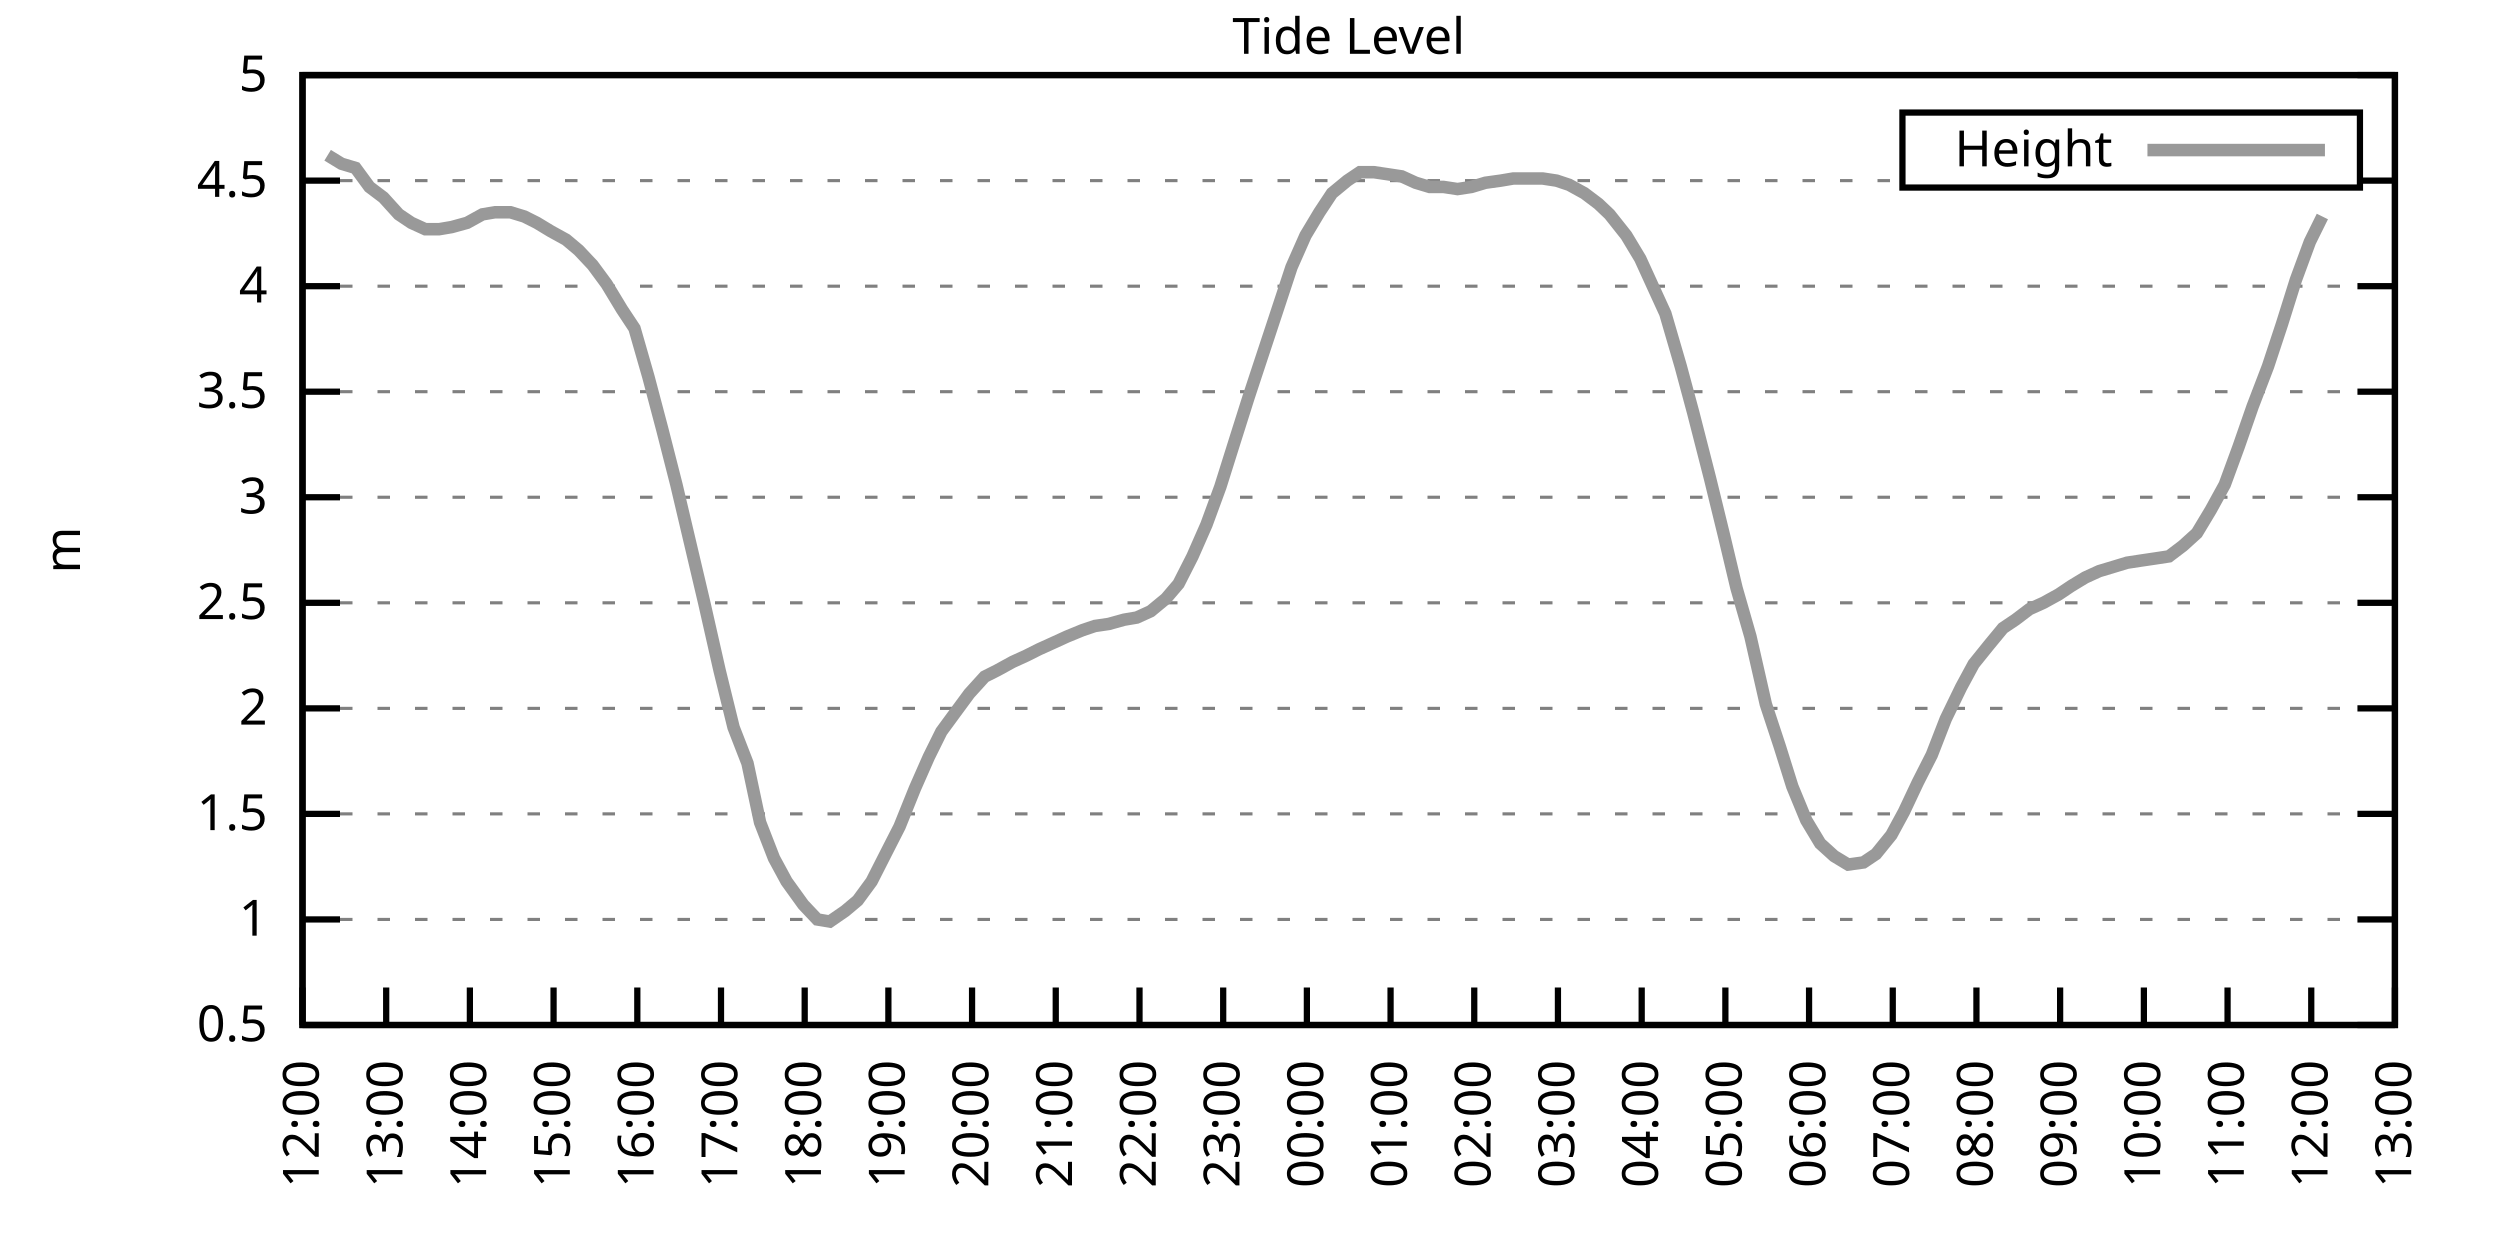
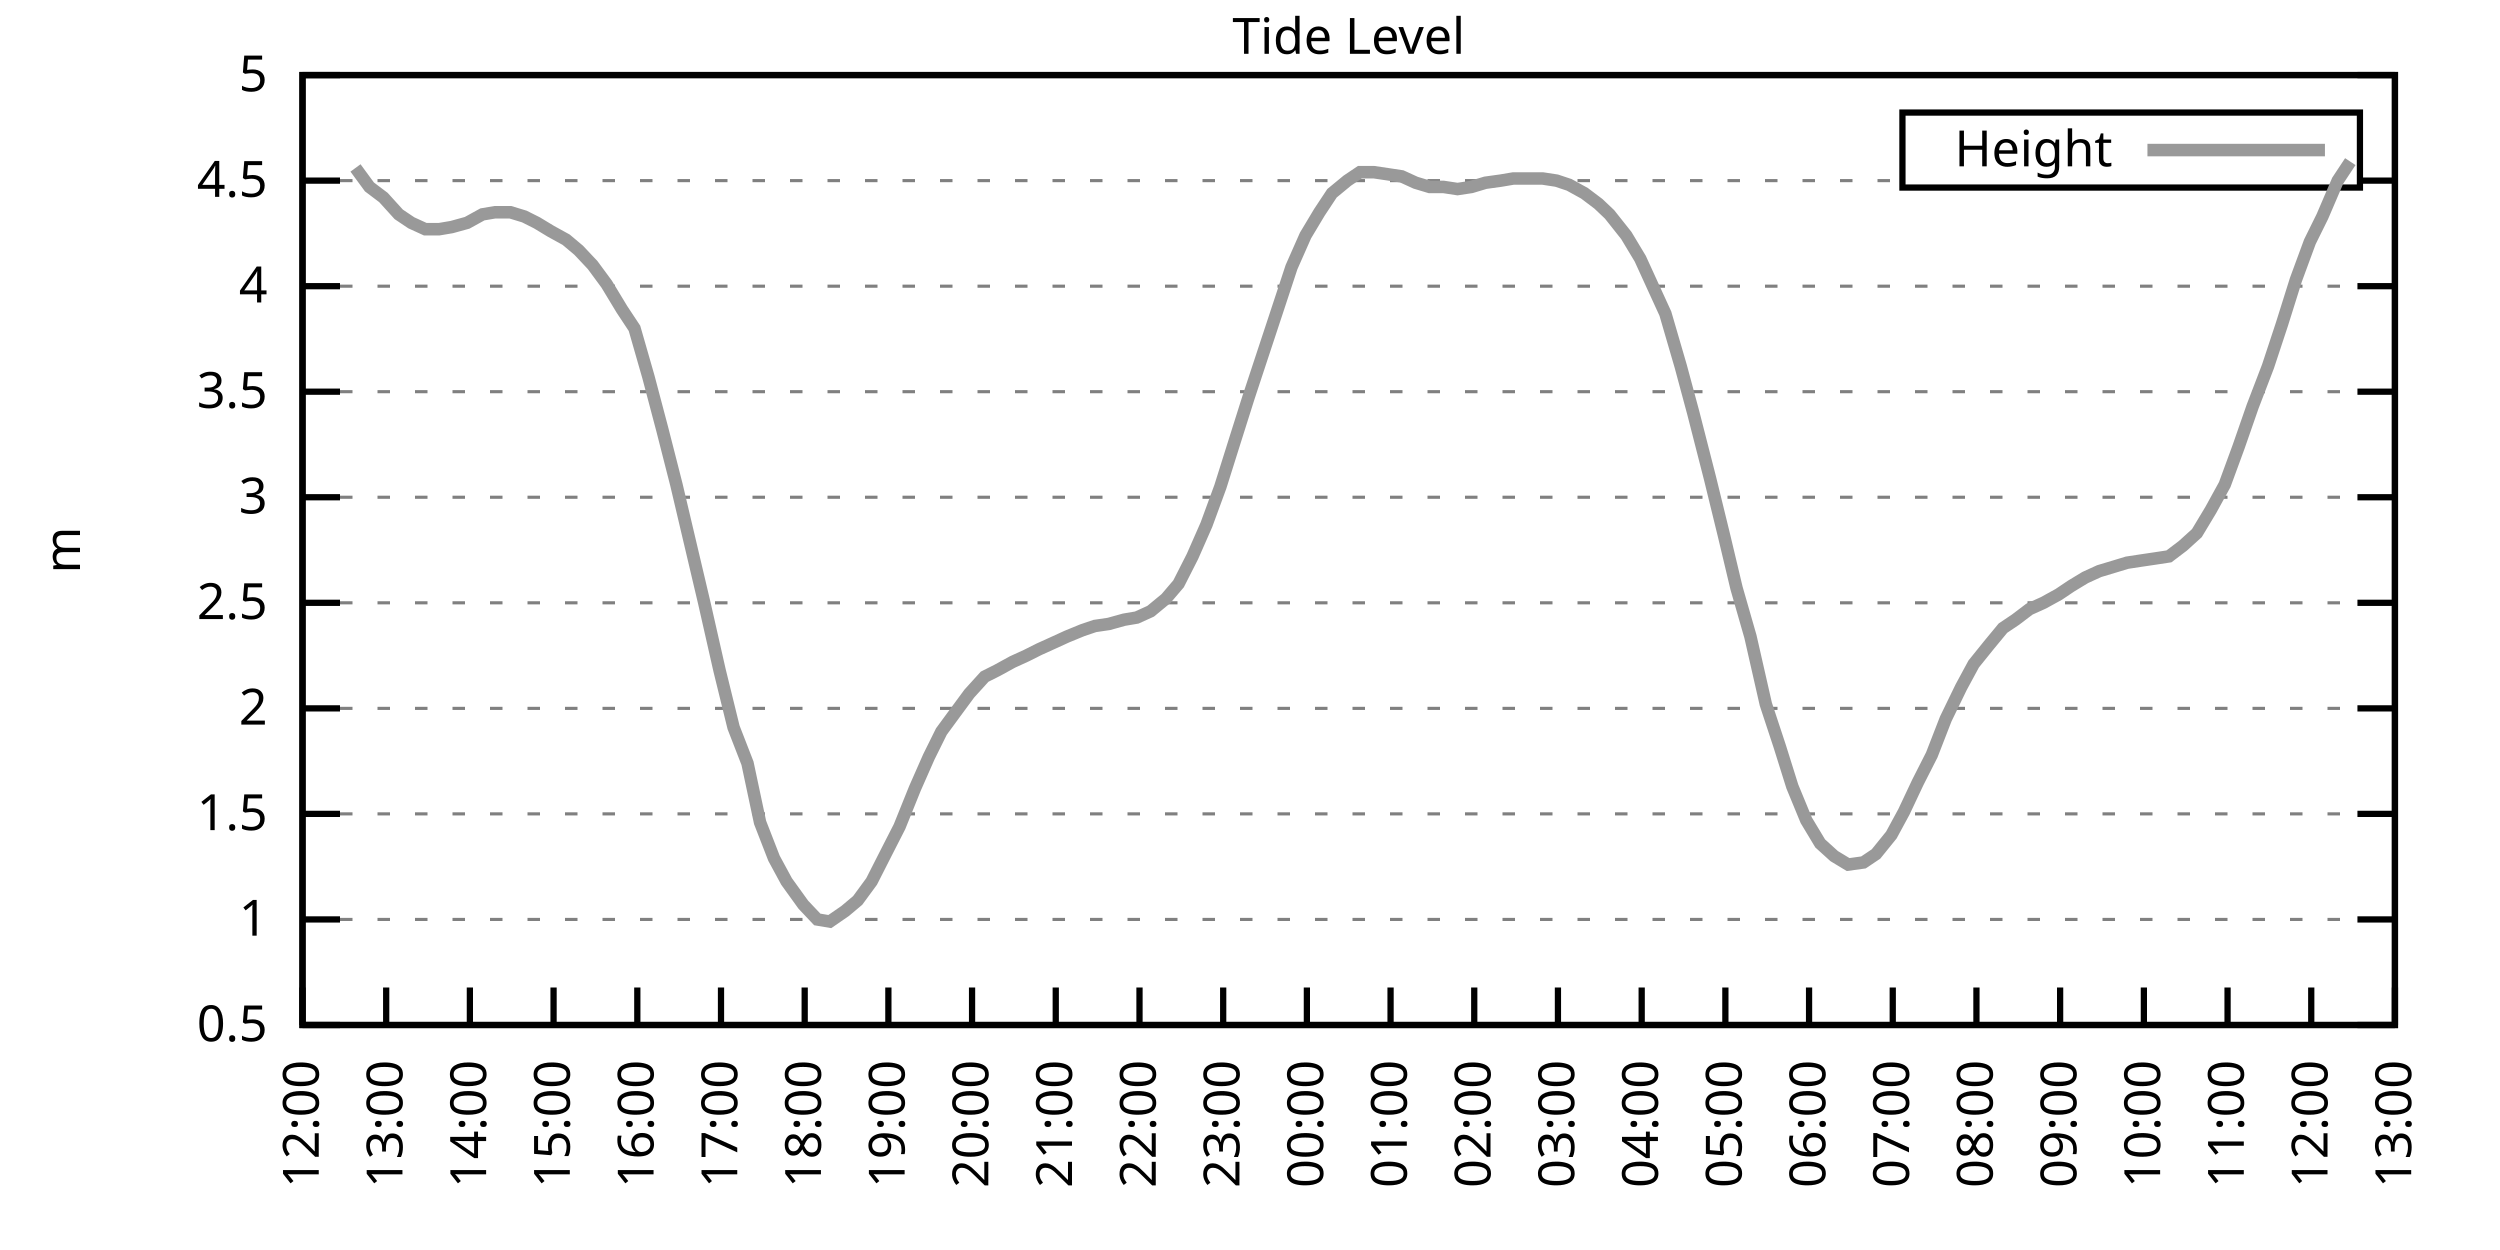
<svg xmlns="http://www.w3.org/2000/svg" xmlns:xlink="http://www.w3.org/1999/xlink" width="400" height="200" viewBox="0 0 400 200">
  <g id="gnuplot_canvas">
    <rect x="0" y="0" width="400" height="200" fill="none" />
    <defs>
      <circle id="gpDot" r="0.5" stroke-width="0.5" stroke="currentColor" />
      <path id="gpPt0" stroke-width="0.333" stroke="currentColor" d="M-1,0 h2 M0,-1 v2" />
      <path id="gpPt1" stroke-width="0.333" stroke="currentColor" d="M-1,-1 L1,1 M1,-1 L-1,1" />
      <path id="gpPt2" stroke-width="0.333" stroke="currentColor" d="M-1,0 L1,0 M0,-1 L0,1 M-1,-1 L1,1 M-1,1 L1,-1" />
      <rect id="gpPt3" stroke-width="0.333" stroke="currentColor" x="-1" y="-1" width="2" height="2" />
      <rect id="gpPt4" stroke-width="0.333" stroke="currentColor" fill="currentColor" x="-1" y="-1" width="2" height="2" />
      <circle id="gpPt5" stroke-width="0.333" stroke="currentColor" cx="0" cy="0" r="1" />
      <use xlink:href="#gpPt5" id="gpPt6" fill="currentColor" stroke="none" />
      <path id="gpPt7" stroke-width="0.333" stroke="currentColor" d="M0,-1.33 L-1.33,0.67 L1.33,0.67 z" />
      <use xlink:href="#gpPt7" id="gpPt8" fill="currentColor" stroke="none" />
      <use xlink:href="#gpPt7" id="gpPt9" stroke="currentColor" transform="rotate(180)" />
      <use xlink:href="#gpPt9" id="gpPt10" fill="currentColor" stroke="none" />
      <use xlink:href="#gpPt3" id="gpPt11" stroke="currentColor" transform="rotate(45)" />
      <use xlink:href="#gpPt11" id="gpPt12" fill="currentColor" stroke="none" />
      <path id="gpPt13" stroke-width="0.333" stroke="currentColor" d="M0,1.330 L1.265,0.411 L0.782,-1.067 L-0.782,-1.076 L-1.265,0.411 z" />
      <use xlink:href="#gpPt13" id="gpPt14" fill="currentColor" stroke="none" />
      <filter id="textbox" filterUnits="objectBoundingBox" x="0" y="0" height="1" width="1">
        <feFlood flood-color="white" flood-opacity="1" result="bgnd" />
        <feComposite in="SourceGraphic" in2="bgnd" operator="atop" />
      </filter>
      <filter id="greybox" filterUnits="objectBoundingBox" x="0" y="0" height="1" width="1">
        <feFlood flood-color="lightgrey" flood-opacity="1" result="grey" />
        <feComposite in="SourceGraphic" in2="grey" operator="atop" />
      </filter>
    </defs>
    <g fill="none" color="white" stroke="currentColor" stroke-width="1.00" stroke-linecap="butt" stroke-linejoin="miter">
</g>
    <g fill="none" color="black" stroke="currentColor" stroke-width="1.00" stroke-linecap="butt" stroke-linejoin="miter">
      <g stroke="none" shape-rendering="crispEdges">
        <polygon fill="rgb(255, 255, 255)" points="48.40,164.00 383.18,164.00 383.18,12.02 48.40,12.02 " />
      </g>
    </g>
    <g fill="none" color="black" stroke="currentColor" stroke-width="1.00" stroke-linecap="butt" stroke-linejoin="miter">
</g>
    <g fill="none" color="black" stroke="black" stroke-width="0.50" stroke-linecap="butt" stroke-linejoin="miter">
</g>
    <g fill="none" color="gray" stroke="currentColor" stroke-width="0.50" stroke-linecap="butt" stroke-linejoin="miter">
      <path stroke="gray" stroke-dasharray="2,4" class="gridline" d="M48.40,164.00 L383.19,164.00  " />
    </g>
    <g fill="none" color="gray" stroke="gray" stroke-width="1.00" stroke-linecap="butt" stroke-linejoin="miter">
</g>
    <g fill="none" color="black" stroke="currentColor" stroke-width="1.00" stroke-linecap="butt" stroke-linejoin="miter">
      <path stroke="black" d="M48.40,164.00 L54.40,164.00 M383.19,164.00 L377.19,164.00  " />
      <g transform="translate(42.80,166.60)" stroke="none" fill="black" font-family="Sans" font-size="8.00" text-anchor="end">
        <text>
          <tspan font-family="Sans"> 0.5</tspan>
        </text>
      </g>
    </g>
    <g fill="none" color="black" stroke="currentColor" stroke-width="1.00" stroke-linecap="butt" stroke-linejoin="miter">
</g>
    <g fill="none" color="black" stroke="black" stroke-width="0.50" stroke-linecap="butt" stroke-linejoin="miter">
</g>
    <g fill="none" color="gray" stroke="currentColor" stroke-width="0.50" stroke-linecap="butt" stroke-linejoin="miter">
      <path stroke="gray" stroke-dasharray="2,4" class="gridline" d="M48.40,147.11 L383.19,147.11  " />
    </g>
    <g fill="none" color="gray" stroke="gray" stroke-width="1.00" stroke-linecap="butt" stroke-linejoin="miter">
</g>
    <g fill="none" color="black" stroke="currentColor" stroke-width="1.00" stroke-linecap="butt" stroke-linejoin="miter">
      <path stroke="black" d="M48.40,147.11 L54.40,147.11 M383.19,147.11 L377.19,147.11  " />
      <g transform="translate(42.80,149.71)" stroke="none" fill="black" font-family="Sans" font-size="8.00" text-anchor="end">
        <text>
          <tspan font-family="Sans"> 1</tspan>
        </text>
      </g>
    </g>
    <g fill="none" color="black" stroke="currentColor" stroke-width="1.00" stroke-linecap="butt" stroke-linejoin="miter">
</g>
    <g fill="none" color="black" stroke="black" stroke-width="0.50" stroke-linecap="butt" stroke-linejoin="miter">
</g>
    <g fill="none" color="gray" stroke="currentColor" stroke-width="0.50" stroke-linecap="butt" stroke-linejoin="miter">
      <path stroke="gray" stroke-dasharray="2,4" class="gridline" d="M48.40,130.22 L383.19,130.22  " />
    </g>
    <g fill="none" color="gray" stroke="gray" stroke-width="1.00" stroke-linecap="butt" stroke-linejoin="miter">
</g>
    <g fill="none" color="black" stroke="currentColor" stroke-width="1.00" stroke-linecap="butt" stroke-linejoin="miter">
      <path stroke="black" d="M48.40,130.22 L54.40,130.22 M383.19,130.22 L377.19,130.22  " />
      <g transform="translate(42.80,132.82)" stroke="none" fill="black" font-family="Sans" font-size="8.00" text-anchor="end">
        <text>
          <tspan font-family="Sans"> 1.5</tspan>
        </text>
      </g>
    </g>
    <g fill="none" color="black" stroke="currentColor" stroke-width="1.00" stroke-linecap="butt" stroke-linejoin="miter">
</g>
    <g fill="none" color="black" stroke="black" stroke-width="0.50" stroke-linecap="butt" stroke-linejoin="miter">
</g>
    <g fill="none" color="gray" stroke="currentColor" stroke-width="0.50" stroke-linecap="butt" stroke-linejoin="miter">
      <path stroke="gray" stroke-dasharray="2,4" class="gridline" d="M48.40,113.34 L383.19,113.34  " />
    </g>
    <g fill="none" color="gray" stroke="gray" stroke-width="1.00" stroke-linecap="butt" stroke-linejoin="miter">
</g>
    <g fill="none" color="black" stroke="currentColor" stroke-width="1.00" stroke-linecap="butt" stroke-linejoin="miter">
      <path stroke="black" d="M48.40,113.34 L54.40,113.34 M383.19,113.34 L377.19,113.34  " />
      <g transform="translate(42.80,115.94)" stroke="none" fill="black" font-family="Sans" font-size="8.00" text-anchor="end">
        <text>
          <tspan font-family="Sans"> 2</tspan>
        </text>
      </g>
    </g>
    <g fill="none" color="black" stroke="currentColor" stroke-width="1.00" stroke-linecap="butt" stroke-linejoin="miter">
</g>
    <g fill="none" color="black" stroke="black" stroke-width="0.50" stroke-linecap="butt" stroke-linejoin="miter">
</g>
    <g fill="none" color="gray" stroke="currentColor" stroke-width="0.50" stroke-linecap="butt" stroke-linejoin="miter">
      <path stroke="gray" stroke-dasharray="2,4" class="gridline" d="M48.40,96.45 L383.19,96.45  " />
    </g>
    <g fill="none" color="gray" stroke="gray" stroke-width="1.00" stroke-linecap="butt" stroke-linejoin="miter">
</g>
    <g fill="none" color="black" stroke="currentColor" stroke-width="1.00" stroke-linecap="butt" stroke-linejoin="miter">
      <path stroke="black" d="M48.40,96.45 L54.40,96.45 M383.19,96.45 L377.19,96.45  " />
      <g transform="translate(42.80,99.05)" stroke="none" fill="black" font-family="Sans" font-size="8.00" text-anchor="end">
        <text>
          <tspan font-family="Sans"> 2.5</tspan>
        </text>
      </g>
    </g>
    <g fill="none" color="black" stroke="currentColor" stroke-width="1.00" stroke-linecap="butt" stroke-linejoin="miter">
</g>
    <g fill="none" color="black" stroke="black" stroke-width="0.50" stroke-linecap="butt" stroke-linejoin="miter">
</g>
    <g fill="none" color="gray" stroke="currentColor" stroke-width="0.50" stroke-linecap="butt" stroke-linejoin="miter">
      <path stroke="gray" stroke-dasharray="2,4" class="gridline" d="M48.40,79.56 L383.19,79.56  " />
    </g>
    <g fill="none" color="gray" stroke="gray" stroke-width="1.00" stroke-linecap="butt" stroke-linejoin="miter">
</g>
    <g fill="none" color="black" stroke="currentColor" stroke-width="1.00" stroke-linecap="butt" stroke-linejoin="miter">
      <path stroke="black" d="M48.40,79.56 L54.40,79.56 M383.19,79.56 L377.19,79.56  " />
      <g transform="translate(42.80,82.16)" stroke="none" fill="black" font-family="Sans" font-size="8.00" text-anchor="end">
        <text>
          <tspan font-family="Sans"> 3</tspan>
        </text>
      </g>
    </g>
    <g fill="none" color="black" stroke="currentColor" stroke-width="1.00" stroke-linecap="butt" stroke-linejoin="miter">
</g>
    <g fill="none" color="black" stroke="black" stroke-width="0.50" stroke-linecap="butt" stroke-linejoin="miter">
</g>
    <g fill="none" color="gray" stroke="currentColor" stroke-width="0.50" stroke-linecap="butt" stroke-linejoin="miter">
      <path stroke="gray" stroke-dasharray="2,4" class="gridline" d="M48.40,62.67 L383.19,62.67  " />
    </g>
    <g fill="none" color="gray" stroke="gray" stroke-width="1.00" stroke-linecap="butt" stroke-linejoin="miter">
</g>
    <g fill="none" color="black" stroke="currentColor" stroke-width="1.00" stroke-linecap="butt" stroke-linejoin="miter">
      <path stroke="black" d="M48.40,62.67 L54.40,62.67 M383.19,62.67 L377.19,62.67  " />
      <g transform="translate(42.80,65.27)" stroke="none" fill="black" font-family="Sans" font-size="8.00" text-anchor="end">
        <text>
          <tspan font-family="Sans"> 3.5</tspan>
        </text>
      </g>
    </g>
    <g fill="none" color="black" stroke="currentColor" stroke-width="1.00" stroke-linecap="butt" stroke-linejoin="miter">
</g>
    <g fill="none" color="black" stroke="black" stroke-width="0.50" stroke-linecap="butt" stroke-linejoin="miter">
</g>
    <g fill="none" color="gray" stroke="currentColor" stroke-width="0.50" stroke-linecap="butt" stroke-linejoin="miter">
      <path stroke="gray" stroke-dasharray="2,4" class="gridline" d="M48.40,45.79 L383.19,45.79  " />
    </g>
    <g fill="none" color="gray" stroke="gray" stroke-width="1.00" stroke-linecap="butt" stroke-linejoin="miter">
</g>
    <g fill="none" color="black" stroke="currentColor" stroke-width="1.00" stroke-linecap="butt" stroke-linejoin="miter">
      <path stroke="black" d="M48.40,45.79 L54.40,45.79 M383.19,45.79 L377.19,45.79  " />
      <g transform="translate(42.80,48.39)" stroke="none" fill="black" font-family="Sans" font-size="8.00" text-anchor="end">
        <text>
          <tspan font-family="Sans"> 4</tspan>
        </text>
      </g>
    </g>
    <g fill="none" color="black" stroke="currentColor" stroke-width="1.00" stroke-linecap="butt" stroke-linejoin="miter">
</g>
    <g fill="none" color="black" stroke="black" stroke-width="0.50" stroke-linecap="butt" stroke-linejoin="miter">
</g>
    <g fill="none" color="gray" stroke="currentColor" stroke-width="0.50" stroke-linecap="butt" stroke-linejoin="miter">
      <path stroke="gray" stroke-dasharray="2,4" class="gridline" d="M48.40,28.90 L304.39,28.90 M377.59,28.90 L383.19,28.90  " />
    </g>
    <g fill="none" color="gray" stroke="gray" stroke-width="1.00" stroke-linecap="butt" stroke-linejoin="miter">
</g>
    <g fill="none" color="black" stroke="currentColor" stroke-width="1.00" stroke-linecap="butt" stroke-linejoin="miter">
      <path stroke="black" d="M48.40,28.90 L54.40,28.90 M383.19,28.90 L377.19,28.90  " />
      <g transform="translate(42.80,31.50)" stroke="none" fill="black" font-family="Sans" font-size="8.00" text-anchor="end">
        <text>
          <tspan font-family="Sans"> 4.5</tspan>
        </text>
      </g>
    </g>
    <g fill="none" color="black" stroke="currentColor" stroke-width="1.00" stroke-linecap="butt" stroke-linejoin="miter">
</g>
    <g fill="none" color="black" stroke="black" stroke-width="0.50" stroke-linecap="butt" stroke-linejoin="miter">
</g>
    <g fill="none" color="gray" stroke="currentColor" stroke-width="0.50" stroke-linecap="butt" stroke-linejoin="miter">
      <path stroke="gray" stroke-dasharray="2,4" class="gridline" d="M48.40,12.01 L383.19,12.01  " />
    </g>
    <g fill="none" color="gray" stroke="gray" stroke-width="1.00" stroke-linecap="butt" stroke-linejoin="miter">
</g>
    <g fill="none" color="black" stroke="currentColor" stroke-width="1.00" stroke-linecap="butt" stroke-linejoin="miter">
      <path stroke="black" d="M48.40,12.01 L54.40,12.01 M383.19,12.01 L377.19,12.01  " />
      <g transform="translate(42.80,14.61)" stroke="none" fill="black" font-family="Sans" font-size="8.00" text-anchor="end">
        <text>
          <tspan font-family="Sans"> 5</tspan>
        </text>
      </g>
    </g>
    <g fill="none" color="black" stroke="currentColor" stroke-width="1.00" stroke-linecap="butt" stroke-linejoin="miter">
      <path stroke="black" d="M48.40,164.00 L48.40,158.00  " />
      <g transform="translate(51.00,169.60) rotate(270.00)" stroke="none" fill="black" font-family="Sans" font-size="8.00" text-anchor="end">
        <text>
          <tspan font-family="Sans">12:00</tspan>
        </text>
      </g>
    </g>
    <g fill="none" color="black" stroke="currentColor" stroke-width="1.00" stroke-linecap="butt" stroke-linejoin="miter">
      <path stroke="black" d="M61.79,164.00 L61.79,158.00  " />
      <g transform="translate(64.39,169.60) rotate(270.00)" stroke="none" fill="black" font-family="Sans" font-size="8.00" text-anchor="end">
        <text>
          <tspan font-family="Sans">13:00</tspan>
        </text>
      </g>
    </g>
    <g fill="none" color="black" stroke="currentColor" stroke-width="1.00" stroke-linecap="butt" stroke-linejoin="miter">
      <path stroke="black" d="M75.18,164.00 L75.18,158.00  " />
      <g transform="translate(77.78,169.60) rotate(270.00)" stroke="none" fill="black" font-family="Sans" font-size="8.00" text-anchor="end">
        <text>
          <tspan font-family="Sans">14:00</tspan>
        </text>
      </g>
    </g>
    <g fill="none" color="black" stroke="currentColor" stroke-width="1.00" stroke-linecap="butt" stroke-linejoin="miter">
      <path stroke="black" d="M88.57,164.00 L88.57,158.00  " />
      <g transform="translate(91.17,169.60) rotate(270.00)" stroke="none" fill="black" font-family="Sans" font-size="8.00" text-anchor="end">
        <text>
          <tspan font-family="Sans">15:00</tspan>
        </text>
      </g>
    </g>
    <g fill="none" color="black" stroke="currentColor" stroke-width="1.00" stroke-linecap="butt" stroke-linejoin="miter">
      <path stroke="black" d="M101.97,164.00 L101.97,158.00  " />
      <g transform="translate(104.57,169.60) rotate(270.00)" stroke="none" fill="black" font-family="Sans" font-size="8.00" text-anchor="end">
        <text>
          <tspan font-family="Sans">16:00</tspan>
        </text>
      </g>
    </g>
    <g fill="none" color="black" stroke="currentColor" stroke-width="1.00" stroke-linecap="butt" stroke-linejoin="miter">
      <path stroke="black" d="M115.36,164.00 L115.36,158.00  " />
      <g transform="translate(117.96,169.60) rotate(270.00)" stroke="none" fill="black" font-family="Sans" font-size="8.00" text-anchor="end">
        <text>
          <tspan font-family="Sans">17:00</tspan>
        </text>
      </g>
    </g>
    <g fill="none" color="black" stroke="currentColor" stroke-width="1.00" stroke-linecap="butt" stroke-linejoin="miter">
      <path stroke="black" d="M128.75,164.00 L128.75,158.00  " />
      <g transform="translate(131.35,169.60) rotate(270.00)" stroke="none" fill="black" font-family="Sans" font-size="8.00" text-anchor="end">
        <text>
          <tspan font-family="Sans">18:00</tspan>
        </text>
      </g>
    </g>
    <g fill="none" color="black" stroke="currentColor" stroke-width="1.00" stroke-linecap="butt" stroke-linejoin="miter">
      <path stroke="black" d="M142.14,164.00 L142.14,158.00  " />
      <g transform="translate(144.74,169.60) rotate(270.00)" stroke="none" fill="black" font-family="Sans" font-size="8.00" text-anchor="end">
        <text>
          <tspan font-family="Sans">19:00</tspan>
        </text>
      </g>
    </g>
    <g fill="none" color="black" stroke="currentColor" stroke-width="1.00" stroke-linecap="butt" stroke-linejoin="miter">
      <path stroke="black" d="M155.53,164.00 L155.53,158.00  " />
      <g transform="translate(158.13,169.60) rotate(270.00)" stroke="none" fill="black" font-family="Sans" font-size="8.00" text-anchor="end">
        <text>
          <tspan font-family="Sans">20:00</tspan>
        </text>
      </g>
    </g>
    <g fill="none" color="black" stroke="currentColor" stroke-width="1.00" stroke-linecap="butt" stroke-linejoin="miter">
      <path stroke="black" d="M168.92,164.00 L168.92,158.00  " />
      <g transform="translate(171.52,169.60) rotate(270.00)" stroke="none" fill="black" font-family="Sans" font-size="8.00" text-anchor="end">
        <text>
          <tspan font-family="Sans">21:00</tspan>
        </text>
      </g>
    </g>
    <g fill="none" color="black" stroke="currentColor" stroke-width="1.00" stroke-linecap="butt" stroke-linejoin="miter">
      <path stroke="black" d="M182.32,164.00 L182.32,158.00  " />
      <g transform="translate(184.92,169.60) rotate(270.00)" stroke="none" fill="black" font-family="Sans" font-size="8.00" text-anchor="end">
        <text>
          <tspan font-family="Sans">22:00</tspan>
        </text>
      </g>
    </g>
    <g fill="none" color="black" stroke="currentColor" stroke-width="1.00" stroke-linecap="butt" stroke-linejoin="miter">
      <path stroke="black" d="M195.71,164.00 L195.71,158.00  " />
      <g transform="translate(198.31,169.60) rotate(270.00)" stroke="none" fill="black" font-family="Sans" font-size="8.00" text-anchor="end">
        <text>
          <tspan font-family="Sans">23:00</tspan>
        </text>
      </g>
    </g>
    <g fill="none" color="black" stroke="currentColor" stroke-width="1.00" stroke-linecap="butt" stroke-linejoin="miter">
      <path stroke="black" d="M209.10,164.00 L209.10,158.00  " />
      <g transform="translate(211.70,169.60) rotate(270.00)" stroke="none" fill="black" font-family="Sans" font-size="8.00" text-anchor="end">
        <text>
          <tspan font-family="Sans">00:00</tspan>
        </text>
      </g>
    </g>
    <g fill="none" color="black" stroke="currentColor" stroke-width="1.00" stroke-linecap="butt" stroke-linejoin="miter">
      <path stroke="black" d="M222.49,164.00 L222.49,158.00  " />
      <g transform="translate(225.09,169.60) rotate(270.00)" stroke="none" fill="black" font-family="Sans" font-size="8.00" text-anchor="end">
        <text>
          <tspan font-family="Sans">01:00</tspan>
        </text>
      </g>
    </g>
    <g fill="none" color="black" stroke="currentColor" stroke-width="1.00" stroke-linecap="butt" stroke-linejoin="miter">
      <path stroke="black" d="M235.88,164.00 L235.88,158.00  " />
      <g transform="translate(238.48,169.60) rotate(270.00)" stroke="none" fill="black" font-family="Sans" font-size="8.00" text-anchor="end">
        <text>
          <tspan font-family="Sans">02:00</tspan>
        </text>
      </g>
    </g>
    <g fill="none" color="black" stroke="currentColor" stroke-width="1.00" stroke-linecap="butt" stroke-linejoin="miter">
      <path stroke="black" d="M249.27,164.00 L249.27,158.00  " />
      <g transform="translate(251.87,169.60) rotate(270.00)" stroke="none" fill="black" font-family="Sans" font-size="8.00" text-anchor="end">
        <text>
          <tspan font-family="Sans">03:00</tspan>
        </text>
      </g>
    </g>
    <g fill="none" color="black" stroke="currentColor" stroke-width="1.00" stroke-linecap="butt" stroke-linejoin="miter">
      <path stroke="black" d="M262.67,164.00 L262.67,158.00  " />
      <g transform="translate(265.27,169.60) rotate(270.00)" stroke="none" fill="black" font-family="Sans" font-size="8.00" text-anchor="end">
        <text>
          <tspan font-family="Sans">04:00</tspan>
        </text>
      </g>
    </g>
    <g fill="none" color="black" stroke="currentColor" stroke-width="1.00" stroke-linecap="butt" stroke-linejoin="miter">
      <path stroke="black" d="M276.06,164.00 L276.06,158.00  " />
      <g transform="translate(278.66,169.60) rotate(270.00)" stroke="none" fill="black" font-family="Sans" font-size="8.00" text-anchor="end">
        <text>
          <tspan font-family="Sans">05:00</tspan>
        </text>
      </g>
    </g>
    <g fill="none" color="black" stroke="currentColor" stroke-width="1.00" stroke-linecap="butt" stroke-linejoin="miter">
      <path stroke="black" d="M289.45,164.00 L289.45,158.00  " />
      <g transform="translate(292.05,169.60) rotate(270.00)" stroke="none" fill="black" font-family="Sans" font-size="8.00" text-anchor="end">
        <text>
          <tspan font-family="Sans">06:00</tspan>
        </text>
      </g>
    </g>
    <g fill="none" color="black" stroke="currentColor" stroke-width="1.00" stroke-linecap="butt" stroke-linejoin="miter">
      <path stroke="black" d="M302.84,164.00 L302.84,158.00  " />
      <g transform="translate(305.44,169.60) rotate(270.00)" stroke="none" fill="black" font-family="Sans" font-size="8.00" text-anchor="end">
        <text>
          <tspan font-family="Sans">07:00</tspan>
        </text>
      </g>
    </g>
    <g fill="none" color="black" stroke="currentColor" stroke-width="1.00" stroke-linecap="butt" stroke-linejoin="miter">
      <path stroke="black" d="M316.23,164.00 L316.23,158.00  " />
      <g transform="translate(318.83,169.60) rotate(270.00)" stroke="none" fill="black" font-family="Sans" font-size="8.00" text-anchor="end">
        <text>
          <tspan font-family="Sans">08:00</tspan>
        </text>
      </g>
    </g>
    <g fill="none" color="black" stroke="currentColor" stroke-width="1.00" stroke-linecap="butt" stroke-linejoin="miter">
      <path stroke="black" d="M329.62,164.00 L329.62,158.00  " />
      <g transform="translate(332.22,169.60) rotate(270.00)" stroke="none" fill="black" font-family="Sans" font-size="8.00" text-anchor="end">
        <text>
          <tspan font-family="Sans">09:00</tspan>
        </text>
      </g>
    </g>
    <g fill="none" color="black" stroke="currentColor" stroke-width="1.00" stroke-linecap="butt" stroke-linejoin="miter">
      <path stroke="black" d="M343.02,164.00 L343.02,158.00  " />
      <g transform="translate(345.62,169.60) rotate(270.00)" stroke="none" fill="black" font-family="Sans" font-size="8.00" text-anchor="end">
        <text>
          <tspan font-family="Sans">10:00</tspan>
        </text>
      </g>
    </g>
    <g fill="none" color="black" stroke="currentColor" stroke-width="1.00" stroke-linecap="butt" stroke-linejoin="miter">
      <path stroke="black" d="M356.41,164.00 L356.41,158.00  " />
      <g transform="translate(359.01,169.60) rotate(270.00)" stroke="none" fill="black" font-family="Sans" font-size="8.00" text-anchor="end">
        <text>
          <tspan font-family="Sans">11:00</tspan>
        </text>
      </g>
    </g>
    <g fill="none" color="black" stroke="currentColor" stroke-width="1.00" stroke-linecap="butt" stroke-linejoin="miter">
      <path stroke="black" d="M369.80,164.00 L369.80,158.00  " />
      <g transform="translate(372.40,169.60) rotate(270.00)" stroke="none" fill="black" font-family="Sans" font-size="8.00" text-anchor="end">
        <text>
          <tspan font-family="Sans">12:00</tspan>
        </text>
      </g>
    </g>
    <g fill="none" color="black" stroke="currentColor" stroke-width="1.00" stroke-linecap="butt" stroke-linejoin="miter">
      <path stroke="black" d="M383.19,164.00 L383.19,158.00  " />
      <g transform="translate(385.79,169.60) rotate(270.00)" stroke="none" fill="black" font-family="Sans" font-size="8.00" text-anchor="end">
        <text>
          <tspan font-family="Sans">13:00</tspan>
        </text>
      </g>
    </g>
    <g fill="none" color="black" stroke="currentColor" stroke-width="1.00" stroke-linecap="butt" stroke-linejoin="miter">
</g>
    <g fill="none" color="black" stroke="currentColor" stroke-width="1.00" stroke-linecap="butt" stroke-linejoin="miter">
      <path stroke="black" d="M48.40,12.01 L48.40,164.00 L383.19,164.00 L383.19,12.01 L48.40,12.01 Z  " />
    </g>
    <g fill="none" color="black" stroke="currentColor" stroke-width="1.00" stroke-linecap="butt" stroke-linejoin="miter">
</g>
    <g fill="none" color="black" stroke="currentColor" stroke-width="1.00" stroke-linecap="butt" stroke-linejoin="miter">
      <path stroke="black" d="M304.39,30.01 L304.39,18.01 L377.59,18.01 L377.59,30.01 L304.39,30.01 Z  " />
    </g>
    <g id="Tide_level_plot_1">
      <g fill="none" color="white" stroke="black" stroke-width="2.00" stroke-linecap="butt" stroke-linejoin="miter">
</g>
      <g fill="none" color="black" stroke="currentColor" stroke-width="2.00" stroke-linecap="butt" stroke-linejoin="miter">
        <g transform="translate(337.99,26.61)" stroke="none" fill="black" font-family="Sans" font-size="8.00" text-anchor="end">
          <text>
            <tspan font-family="Sans">Height</tspan>
          </text>
        </g>
      </g>
      <g fill="none" color="black" stroke="currentColor" stroke-width="2.00" stroke-linecap="butt" stroke-linejoin="miter">
-         <path stroke="rgb(153, 153, 153)" d="M343.59,24.01 L371.99,24.01 M52.42,24.84 L54.65,26.20 L56.88,26.87 L59.11,29.91 L61.35,31.60 L63.80,34.30   L65.81,35.65 L68.04,36.67 L70.27,36.67 L72.28,36.33 L74.74,35.65 L77.19,34.30 L79.20,33.96 L81.66,33.96   L83.89,34.64 L85.90,35.65 L88.13,37.00 L90.58,38.35 L92.59,40.04 L94.82,42.41 L97.06,45.45 L99.51,49.50   L101.52,52.54 L103.75,60.31 L105.98,68.75 L108.22,77.53 L110.45,86.99 L112.68,96.45 L115.13,107.26 L117.37,116.38   L119.60,122.12 L121.61,131.58 L123.84,137.32 L125.85,141.03 L128.53,144.75 L130.76,147.11 L132.77,147.45 L135.22,145.76   L137.23,144.07 L139.46,141.03 L141.69,136.64 L143.93,132.25 L146.38,126.17 L148.61,121.11 L150.62,117.05 L152.85,114.01   L155.09,110.97 L157.54,108.27 L159.55,107.26 L162.01,105.91 L164.24,104.89 L166.25,103.88 L168.48,102.87 L170.71,101.85   L173.17,100.84 L175.17,100.16 L177.41,99.83 L179.86,99.15 L181.87,98.81 L184.10,97.80 L186.56,95.77 L188.57,93.41   L190.80,89.02 L193.03,83.95 L195.26,77.87 L197.49,70.78 L199.73,63.69 L201.96,56.93 L204.19,50.18 L206.64,42.75   L208.88,37.68 L211.11,33.96 L213.12,30.92 L215.57,28.90 L217.58,27.55 L219.81,27.55 L222.04,27.88 L224.28,28.22   L226.51,29.24 L228.74,29.91 L230.97,29.91 L233.20,30.25 L235.44,29.91 L237.67,29.24 L240.12,28.90 L242.13,28.56   L244.36,28.56 L246.82,28.56 L249.05,28.90 L251.06,29.57 L253.51,30.92 L255.75,32.61 L257.53,34.30 L260.21,37.68   L262.44,41.39 L264.45,45.79 L266.46,50.18 L268.92,58.62 L270.92,66.05 L273.60,76.52 L275.83,85.64 L277.84,94.08   L280.07,101.85 L282.53,112.66 L284.76,119.42 L286.77,125.83 L289.00,131.24 L291.23,134.95 L293.47,136.98 L295.70,138.33   L298.15,137.99 L300.16,136.64 L302.62,133.60 L304.63,129.89 L306.86,125.16 L309.09,120.77 L311.32,115.03 L313.78,109.96   L315.79,106.24 L318.24,103.20 L320.47,100.50 L322.48,99.15 L324.71,97.46 L326.95,96.45 L329.40,95.10 L331.41,93.75   L333.64,92.40 L335.87,91.38 L338.10,90.71 L340.34,90.03 L342.57,89.69 L344.80,89.36 L347.03,89.02 L349.26,87.33   L351.50,85.30 L353.73,81.59 L355.96,77.53 L358.19,71.45 L360.42,65.04 L362.88,58.62 L365.11,51.87 L367.34,44.77   L369.58,38.69 L371.58,34.64  " />
+         <path stroke="rgb(153, 153, 153)" d="M343.59,24.01 L371.99,24.01 M56.88,26.87 L59.11,29.91 L61.35,31.60 L63.80,34.30 L65.81,35.65 L68.04,36.67   L70.27,36.67 L72.28,36.33 L74.74,35.65 L77.19,34.30 L79.20,33.96 L81.66,33.96 L83.89,34.64 L85.90,35.65   L88.13,37.00 L90.58,38.35 L92.59,40.04 L94.82,42.41 L97.06,45.45 L99.51,49.50 L101.52,52.54 L103.75,60.31   L105.98,68.75 L108.22,77.53 L110.45,86.99 L112.68,96.45 L115.13,107.26 L117.37,116.38 L119.60,122.12 L121.61,131.58   L123.84,137.32 L125.85,141.03 L128.53,144.75 L130.76,147.11 L132.77,147.45 L135.22,145.76 L137.23,144.07 L139.46,141.03   L141.69,136.64 L143.93,132.25 L146.38,126.17 L148.61,121.11 L150.62,117.05 L152.85,114.01 L155.09,110.97 L157.54,108.27   L159.55,107.26 L162.01,105.91 L164.24,104.89 L166.25,103.88 L168.48,102.87 L170.71,101.85 L173.17,100.84 L175.17,100.16   L177.41,99.83 L179.86,99.15 L181.87,98.81 L184.10,97.80 L186.56,95.77 L188.57,93.41 L190.80,89.02 L193.03,83.95   L195.26,77.87 L197.49,70.78 L199.73,63.69 L201.96,56.93 L204.19,50.18 L206.64,42.75 L208.88,37.68 L211.11,33.96   L213.12,30.92 L215.57,28.90 L217.58,27.55 L219.81,27.55 L222.04,27.88 L224.28,28.22 L226.51,29.24 L228.74,29.91   L230.97,29.91 L233.20,30.25 L235.44,29.91 L237.67,29.24 L240.12,28.90 L242.13,28.56 L244.36,28.56 L246.82,28.56   L249.05,28.90 L251.06,29.57 L253.51,30.92 L255.75,32.61 L257.53,34.30 L260.21,37.68 L262.44,41.39 L264.45,45.79   L266.46,50.18 L268.92,58.62 L270.92,66.05 L273.60,76.52 L275.83,85.64 L277.84,94.08 L280.07,101.85 L282.53,112.66   L284.76,119.42 L286.77,125.83 L289.00,131.24 L291.23,134.95 L293.47,136.98 L295.70,138.33 L298.15,137.99 L300.16,136.64   L302.62,133.60 L304.63,129.89 L306.86,125.16 L309.09,120.77 L311.32,115.03 L313.78,109.96 L315.79,106.24 L318.24,103.20   L320.47,100.50 L322.48,99.15 L324.71,97.46 L326.95,96.45 L329.40,95.10 L331.41,93.75 L333.64,92.40 L335.87,91.38   L338.10,90.71 L340.34,90.03 L342.57,89.69 L344.80,89.36 L347.03,89.02 L349.26,87.33 L351.50,85.30 L353.73,81.59   L355.96,77.53 L358.19,71.45 L360.42,65.04 L362.88,58.62 L365.11,51.87 L367.34,44.77 L369.58,38.69 L371.58,34.64   L374.04,28.90 L376.05,25.86  " />
      </g>
    </g>
    <g fill="none" color="black" stroke="currentColor" stroke-width="2.00" stroke-linecap="butt" stroke-linejoin="miter">
</g>
    <g fill="none" color="black" stroke="black" stroke-width="1.00" stroke-linecap="butt" stroke-linejoin="miter">
</g>
    <g fill="none" color="black" stroke="currentColor" stroke-width="1.00" stroke-linecap="butt" stroke-linejoin="miter">
      <path stroke="black" d="M48.40,12.01 L48.40,164.00 L383.19,164.00 L383.19,12.01 L48.40,12.01 Z  " />
      <g transform="translate(12.80,88.01) rotate(270.00)" stroke="none" fill="black" font-family="Sans" font-size="8.00" text-anchor="middle">
        <text>
          <tspan font-family="Sans">m</tspan>
        </text>
      </g>
    </g>
    <g fill="none" color="black" stroke="currentColor" stroke-width="1.00" stroke-linecap="butt" stroke-linejoin="miter">
</g>
    <g fill="none" color="black" stroke="currentColor" stroke-width="1.00" stroke-linecap="butt" stroke-linejoin="miter">
      <g transform="translate(215.79,8.61)" stroke="none" fill="black" font-family="Sans" font-size="8.00" text-anchor="middle">
        <text>
          <tspan font-family="Sans">Tide Level</tspan>
        </text>
      </g>
    </g>
    <g fill="none" color="black" stroke="currentColor" stroke-width="1.00" stroke-linecap="butt" stroke-linejoin="miter">
</g>
  </g>
</svg>
